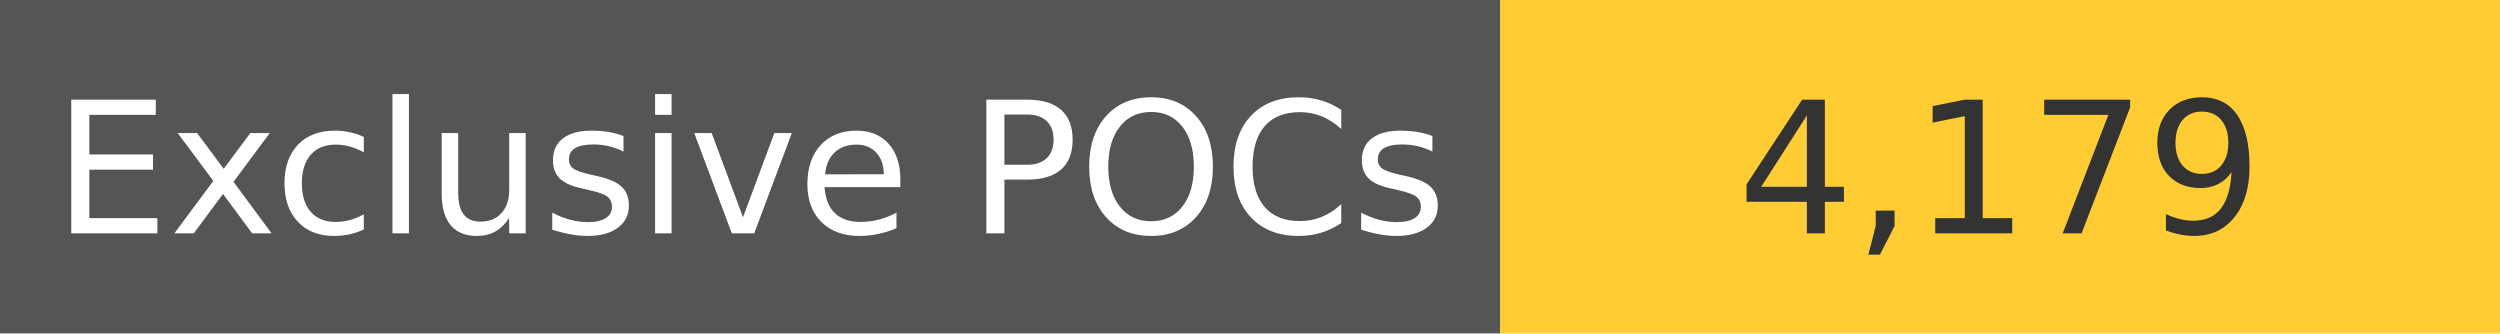
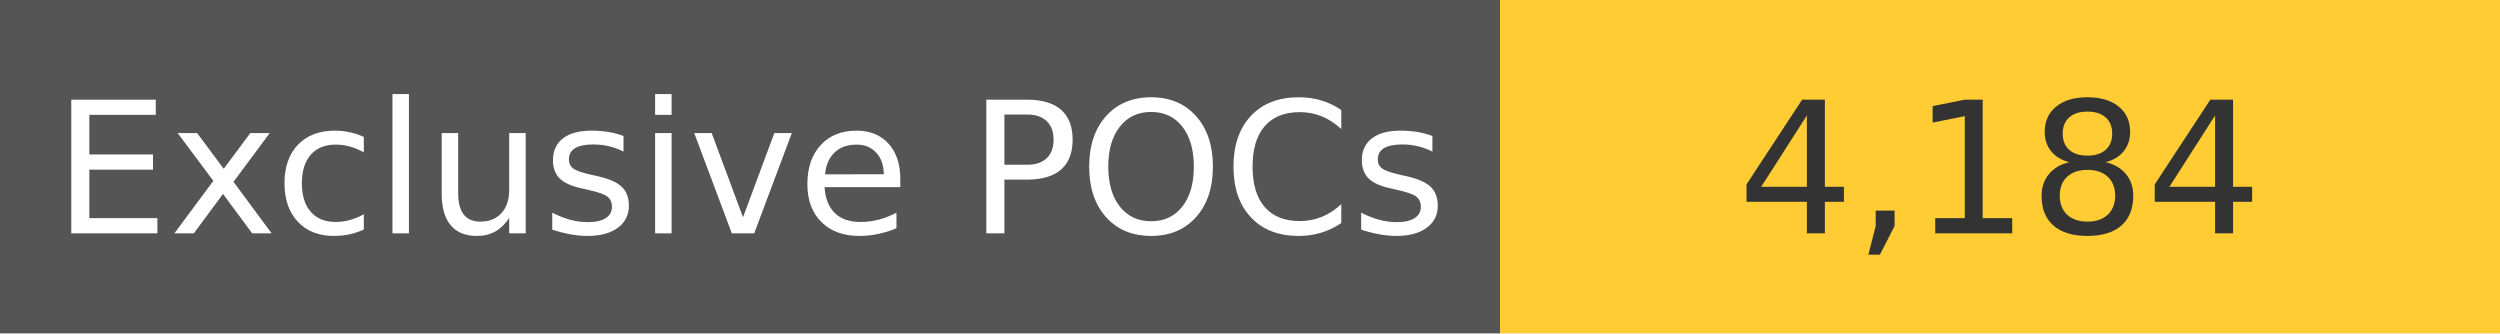
<svg xmlns="http://www.w3.org/2000/svg" width="150" height="20" role="img">
  <linearGradient id="s" x2="0" y2="100%">
    <stop offset="0" stop-color="#bbb" stop-opacity=".1" />
    <stop offset="1" stop-opacity=".1" />
  </linearGradient>
  <g>
    <rect width="90" height="20" fill="#555" />
    <rect x="90" width="267" height="20" fill="#ffcc33" />
  </g>
  <g fill="#fff" text-anchor="middle" font-family="Verdana,Geneva,DejaVu Sans,sans-serif" text-rendering="geometricPrecision" font-size="110">
    <text x="450" y="140" transform="scale(.1)" fill="#fff">
            Exclusive POCs
        </text>
    <text x="1200" y="140" transform="scale(.1)" fill="#333">
-             4,179
+             4,184
        </text>
  </g>
</svg>
